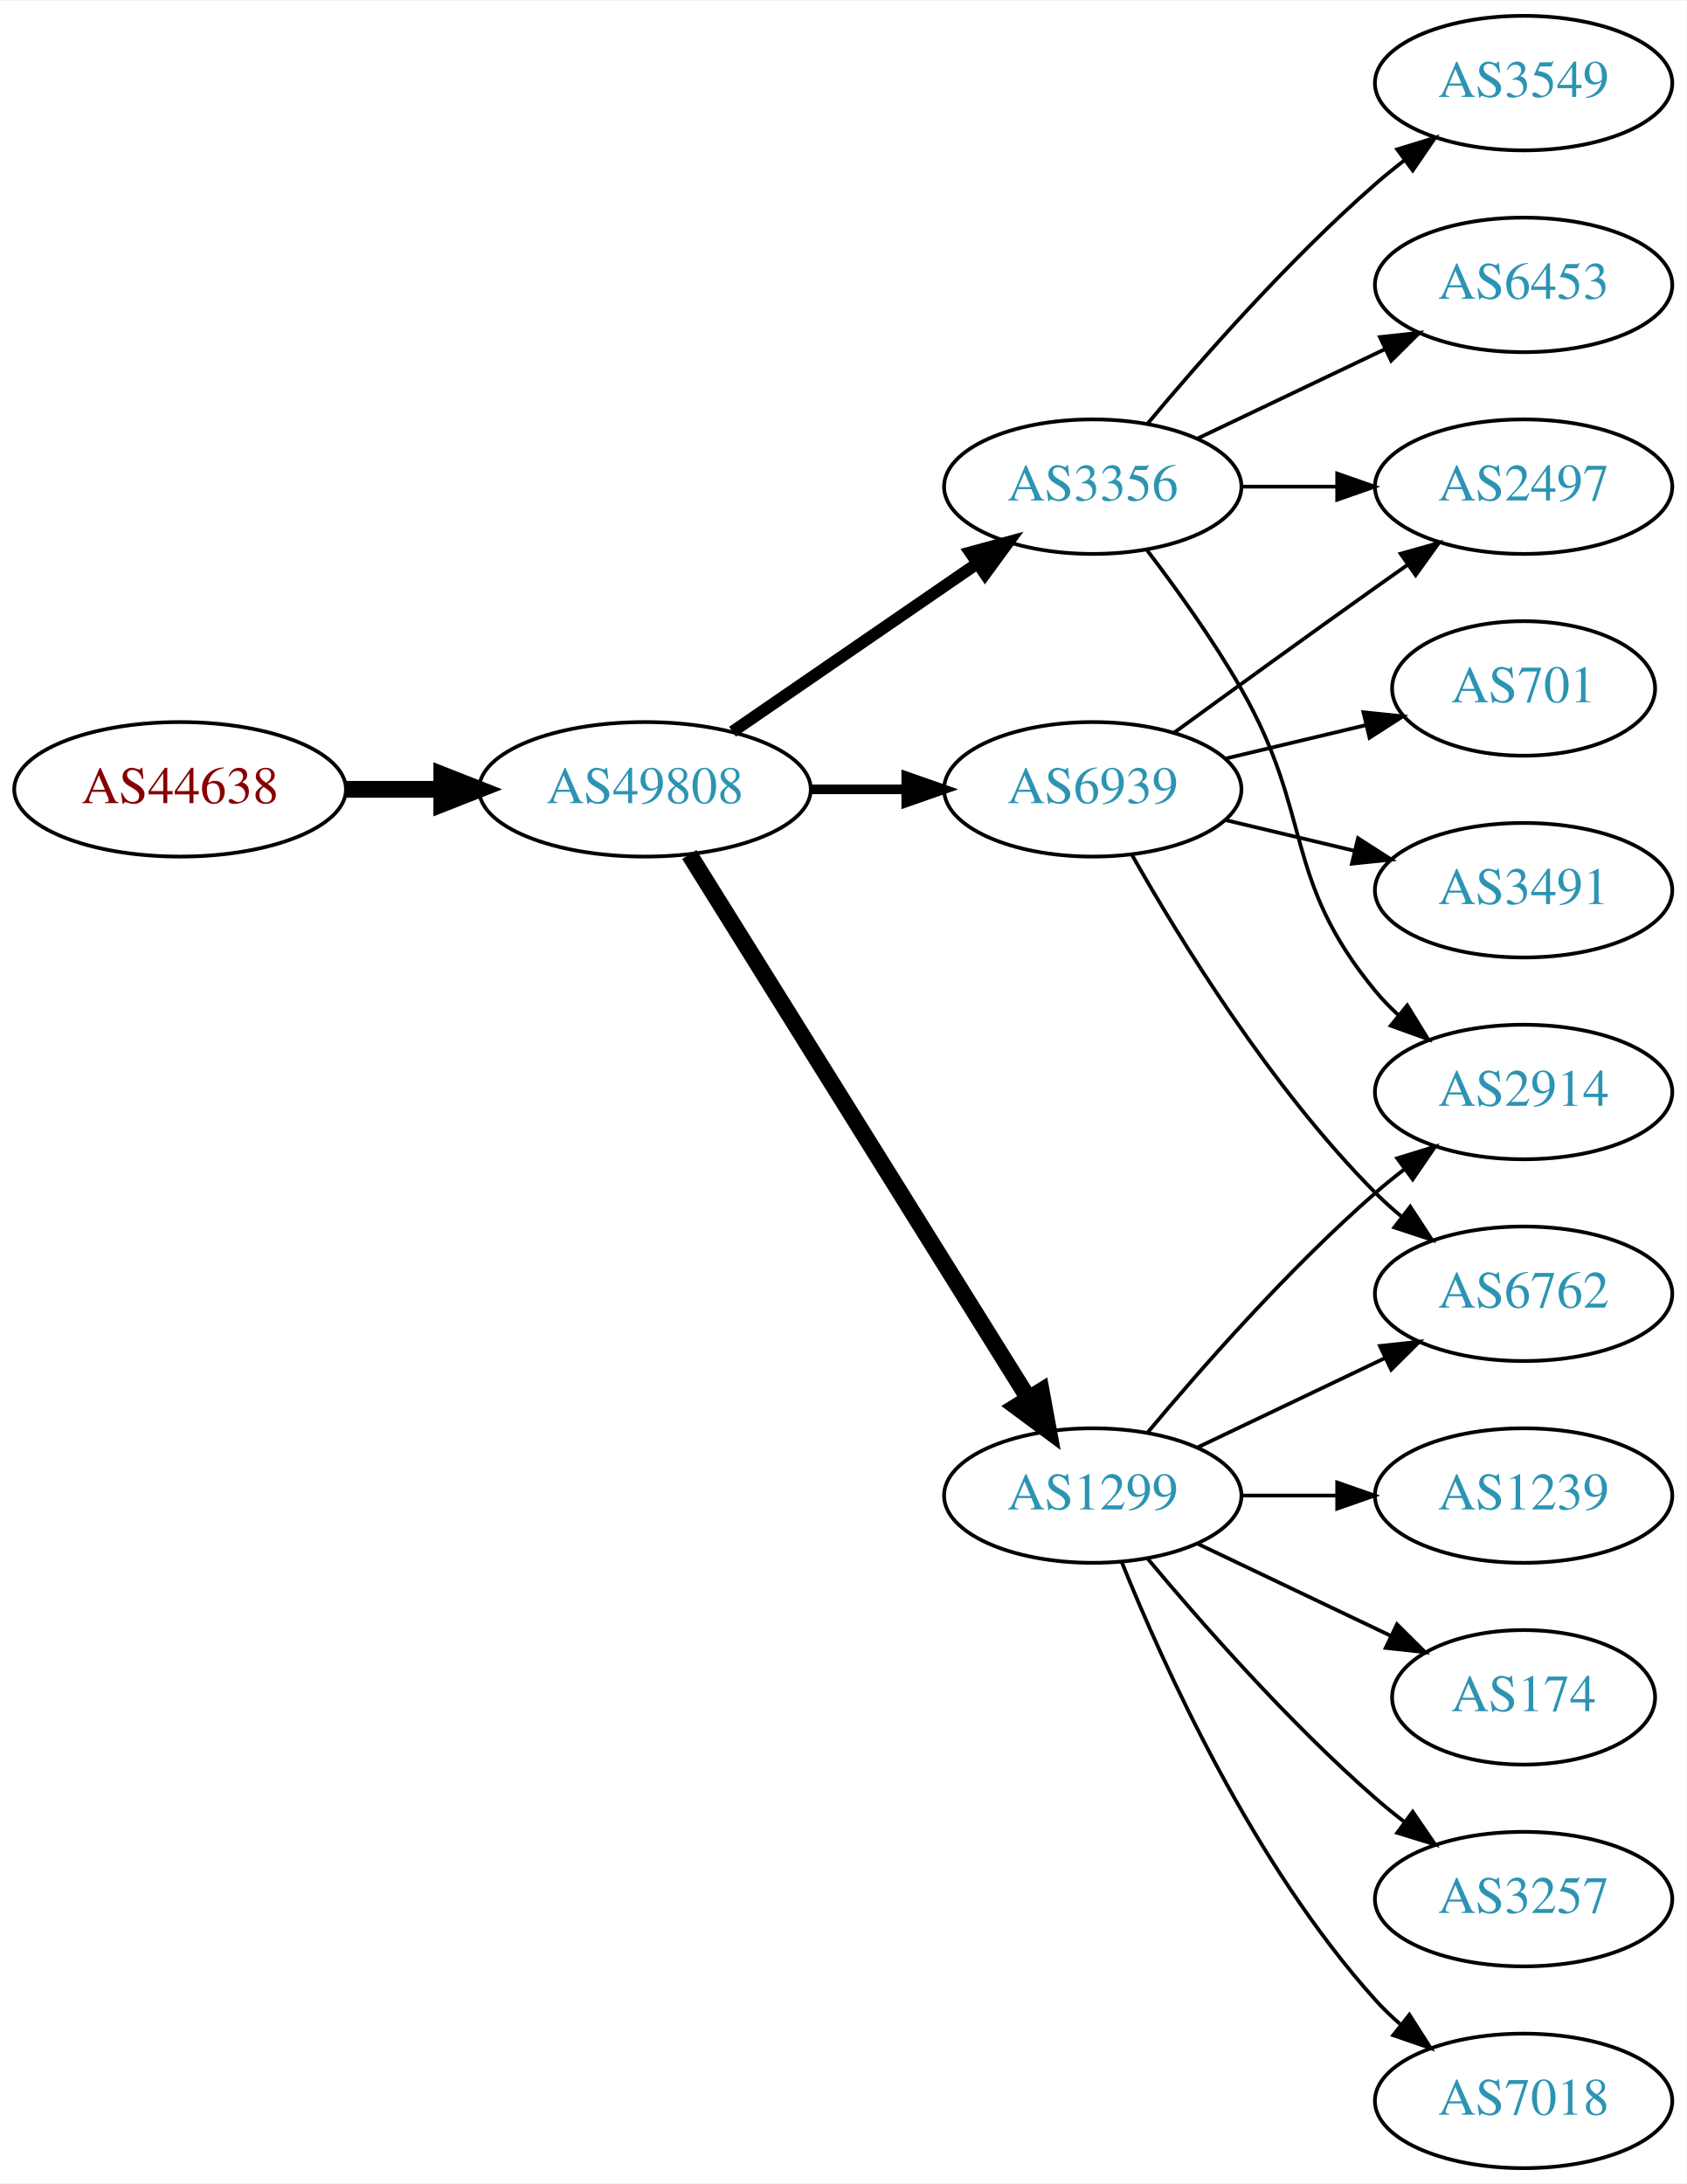
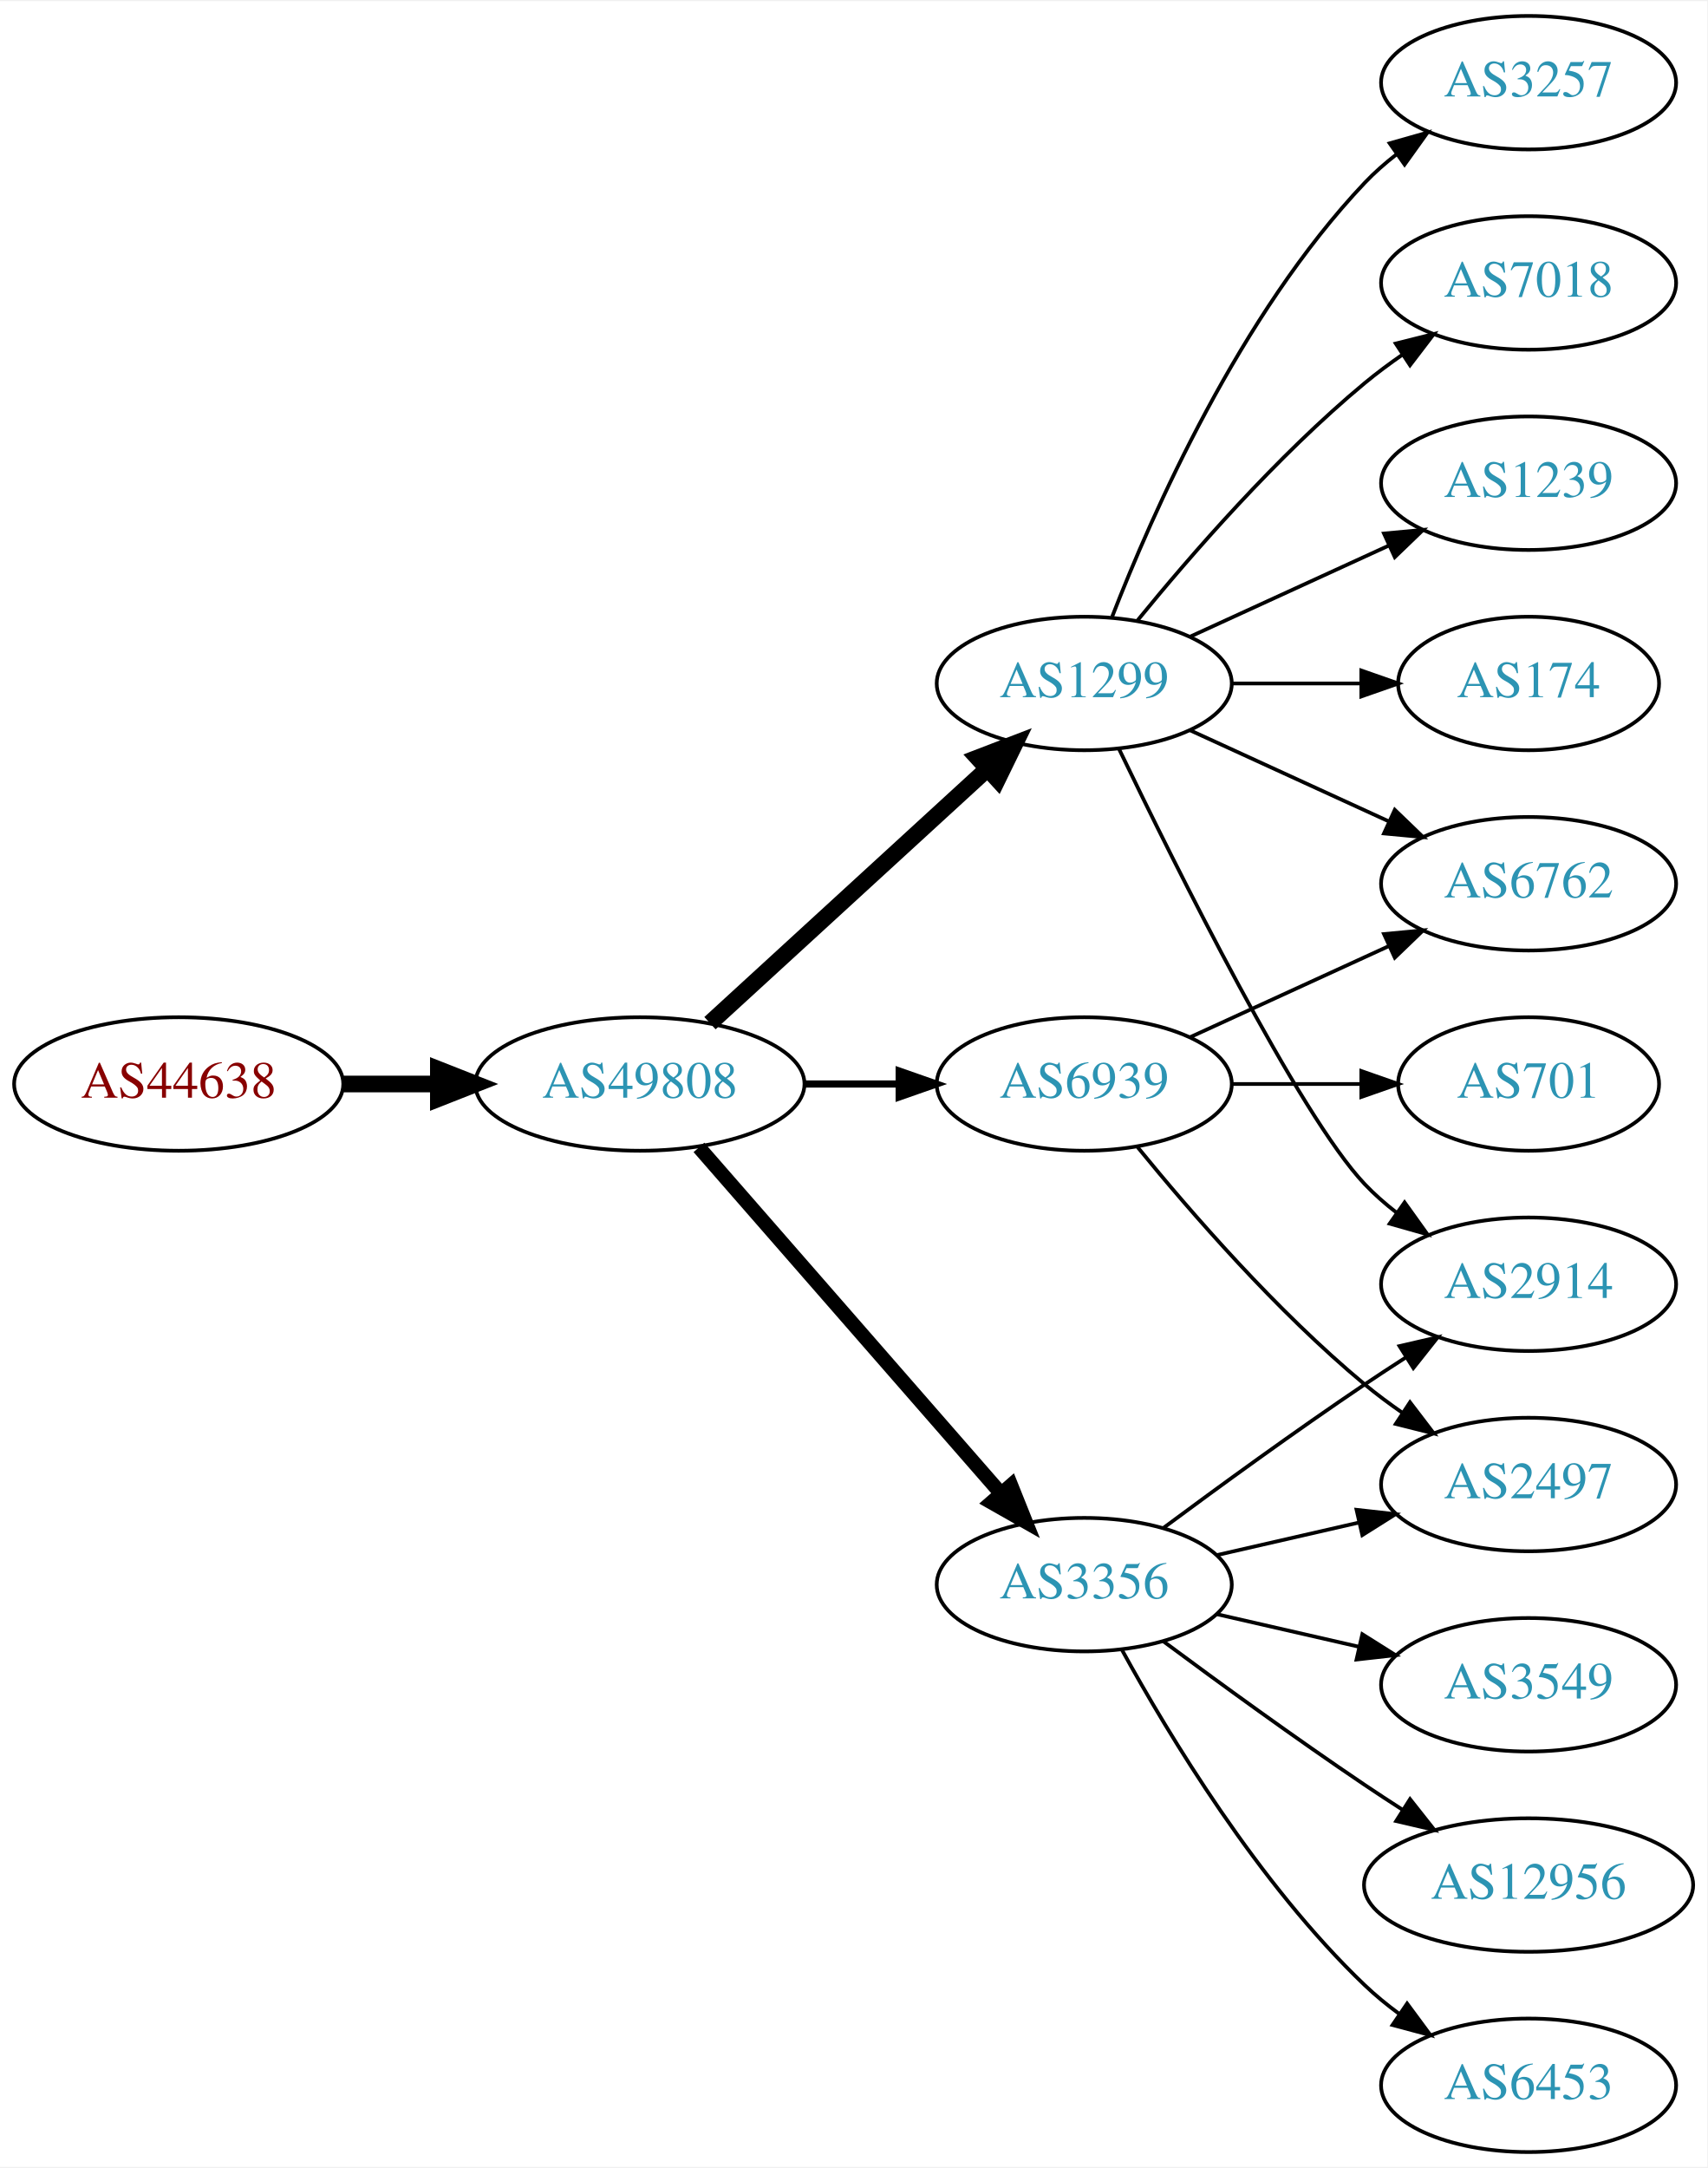
- <svg xmlns="http://www.w3.org/2000/svg" xmlns:xlink="http://www.w3.org/1999/xlink" width="451pt" height="584pt" viewBox="0.00 0.00 451.37 584.00">
+ <svg xmlns="http://www.w3.org/2000/svg" xmlns:xlink="http://www.w3.org/1999/xlink" width="460pt" height="584pt" viewBox="0.00 0.00 460.47 584.00">
  <g id="graph0" class="graph" transform="scale(1 1) rotate(0) translate(4 580)">
-     <polygon fill="white" stroke="none" points="-4,4 -4,-580 447.37,-580 447.37,4 -4,4" />
+     <polygon fill="white" stroke="none" points="-4,4 -4,-580 456.469,-580 456.469,4 -4,4" />
    <g id="node1" class="node">
      <g id="a_node1">
        <a xlink:href="/asn/44638" xlink:title="AS44638 ~ Elektrohaus Gabriel GmbH &amp; Co. KG [AT]">
-           <ellipse fill="#ffffff" stroke="black" cx="44.196" cy="-369" rx="44.393" ry="18" />
-           <text text-anchor="middle" x="44.196" y="-365.3" font-family="Times,serif" font-size="14.00" fill="#880000">AS44638</text>
+           <ellipse fill="#ffffff" stroke="black" cx="44.196" cy="-288" rx="44.393" ry="18" />
+           <text text-anchor="middle" x="44.196" y="-284.3" font-family="Times,serif" font-size="14.00" fill="#880000">AS44638</text>
        </a>
      </g>
    </g>
    <g id="node2" class="node">
      <g id="a_node2">
        <a xlink:href="/asn/49808" xlink:title="AS49808 ~ POWERSPEED-AS [AT]">
-           <ellipse fill="#ffffff" stroke="black" cx="168.588" cy="-369" rx="44.393" ry="18" />
-           <text text-anchor="middle" x="168.588" y="-365.3" font-family="Times,serif" font-size="14.00" fill="#2c94b3">AS49808</text>
+           <ellipse fill="#ffffff" stroke="black" cx="168.588" cy="-288" rx="44.393" ry="18" />
+           <text text-anchor="middle" x="168.588" y="-284.3" font-family="Times,serif" font-size="14.00" fill="#2c94b3">AS49808</text>
        </a>
      </g>
    </g>
    <g id="edge1" class="edge">
-       <path fill="none" stroke="black" stroke-width="4.5" d="M88.692,-369C96.898,-369 105.569,-369 114.041,-369" />
-       <polygon fill="black" stroke="black" stroke-width="4.5" points="114.233,-372.938 124.233,-369 114.233,-365.063 114.233,-372.938" />
+       <path fill="none" stroke="black" stroke-width="4.5" d="M88.692,-288C96.898,-288 105.569,-288 114.041,-288" />
+       <polygon fill="black" stroke="black" stroke-width="4.5" points="114.233,-291.938 124.233,-288 114.233,-284.063 114.233,-291.938" />
    </g>
    <g id="node3" class="node">
      <g id="a_node3">
-         <a xlink:href="/asn/3356" xlink:title="AS3356 ~ Level 3 Parent, LLC [US]">
-           <ellipse fill="#ffffff" stroke="black" cx="288.431" cy="-450" rx="39.794" ry="18" />
-           <text text-anchor="middle" x="288.431" y="-446.3" font-family="Times,serif" font-size="14.00" fill="#2c94b3">AS3356</text>
+         <a xlink:href="/asn/1299" xlink:title="AS1299 ~ Telia Carrier [EU]">
+           <ellipse fill="#ffffff" stroke="black" cx="288.431" cy="-396" rx="39.794" ry="18" />
+           <text text-anchor="middle" x="288.431" y="-392.3" font-family="Times,serif" font-size="14.00" fill="#2c94b3">AS1299</text>
        </a>
      </g>
    </g>
    <g id="edge2" class="edge">
-       <path fill="none" stroke="black" stroke-width="3.214" d="M192.031,-384.426C210.612,-397.198 237.173,-415.455 257.553,-429.463" />
-       <polygon fill="black" stroke="black" stroke-width="3.214" points="255.643,-432.398 265.867,-435.178 259.609,-426.629 255.643,-432.398" />
+       <path fill="none" stroke="black" stroke-width="4.5" d="M187.486,-304.403C207.414,-322.667 239.772,-352.322 262.249,-372.921" />
+       <polygon fill="black" stroke="black" stroke-width="4.5" points="259.718,-375.943 269.751,-379.797 265.039,-370.137 259.718,-375.943" />
    </g>
    <g id="node4" class="node">
      <g id="a_node4">
-         <a xlink:href="/asn/1299" xlink:title="AS1299 ~ Telia Carrier [EU]">
-           <ellipse fill="#ffffff" stroke="black" cx="288.431" cy="-180" rx="39.794" ry="18" />
-           <text text-anchor="middle" x="288.431" y="-176.3" font-family="Times,serif" font-size="14.00" fill="#2c94b3">AS1299</text>
+         <a xlink:href="/asn/3356" xlink:title="AS3356 ~ Level 3 Parent, LLC [US]">
+           <ellipse fill="#ffffff" stroke="black" cx="288.431" cy="-153" rx="39.794" ry="18" />
+           <text text-anchor="middle" x="288.431" y="-149.3" font-family="Times,serif" font-size="14.00" fill="#2c94b3">AS3356</text>
        </a>
      </g>
    </g>
    <g id="edge3" class="edge">
-       <path fill="none" stroke="black" stroke-width="4.5" d="M180.463,-351.558C201.247,-318.225 246.707,-245.314 271.136,-206.134" />
-       <polygon fill="black" stroke="black" stroke-width="4.5" points="274.632,-207.969 276.582,-197.4 267.95,-203.802 274.632,-207.969" />
+       <path fill="none" stroke="black" stroke-width="3.857" d="M184.513,-270.902C205.056,-247.369 242.175,-204.845 265.771,-177.813" />
+       <polygon fill="black" stroke="black" stroke-width="3.857" points="268.688,-179.794 272.627,-169.959 263.414,-175.191 268.688,-179.794" />
    </g>
    <g id="node5" class="node">
      <g id="a_node5">
        <a xlink:href="/asn/6939" xlink:title="AS6939 ~ Hurricane Electric LLC [US]">
-           <ellipse fill="#ffffff" stroke="black" cx="288.431" cy="-369" rx="39.794" ry="18" />
-           <text text-anchor="middle" x="288.431" y="-365.3" font-family="Times,serif" font-size="14.00" fill="#2c94b3">AS6939</text>
+           <ellipse fill="#ffffff" stroke="black" cx="288.431" cy="-288" rx="39.794" ry="18" />
+           <text text-anchor="middle" x="288.431" y="-284.3" font-family="Times,serif" font-size="14.00" fill="#2c94b3">AS6939</text>
        </a>
      </g>
    </g>
    <g id="edge4" class="edge">
-       <path fill="none" stroke="black" stroke-width="2.571" d="M212.799,-369C221.112,-369 229.875,-369 238.357,-369" />
-       <polygon fill="black" stroke="black" stroke-width="2.571" points="238.516,-372.5 248.516,-369 238.516,-365.5 238.516,-372.5" />
+       <path fill="none" stroke="black" stroke-width="1.929" d="M212.799,-288C221.112,-288 229.875,-288 238.357,-288" />
+       <polygon fill="black" stroke="black" stroke-width="1.929" points="238.516,-291.5 248.516,-288 238.516,-284.5 238.516,-291.5" />
    </g>
    <g id="node6" class="node">
      <g id="a_node6">
-         <a xlink:href="/asn/6453" xlink:title="AS6453 ~ TATA COMMUNICATIONS (AMERICA) INC [US]">
-           <ellipse fill="#ffffff" stroke="black" cx="403.724" cy="-504" rx="39.794" ry="18" />
-           <text text-anchor="middle" x="403.724" y="-500.3" font-family="Times,serif" font-size="14.00" fill="#2c94b3">AS6453</text>
+         <a xlink:href="/asn/7018" xlink:title="AS7018 ~ AT&amp;T Services, Inc. [US]">
+           <ellipse fill="#ffffff" stroke="black" cx="408.273" cy="-504" rx="39.794" ry="18" />
+           <text text-anchor="middle" x="408.273" y="-500.3" font-family="Times,serif" font-size="14.00" fill="#2c94b3">AS7018</text>
        </a>
      </g>
    </g>
    <g id="edge5" class="edge">
-       <path fill="none" stroke="black" d="M316.567,-462.934C331.561,-470.081 350.382,-479.052 366.605,-486.785" />
-       <polygon fill="black" stroke="black" points="365.276,-490.028 375.809,-491.171 368.288,-483.709 365.276,-490.028" />
+       <path fill="none" stroke="black" d="M302.85,-413.065C316.964,-430.375 340.379,-457.345 364.077,-477 367.294,-479.668 370.794,-482.27 374.365,-484.741" />
+       <polygon fill="black" stroke="black" points="372.442,-487.666 382.721,-490.236 376.288,-481.817 372.442,-487.666" />
    </g>
    <g id="node7" class="node">
      <g id="a_node7">
-         <a xlink:href="/asn/3549" xlink:title="AS3549 ~ Level 3 Parent, LLC [US]">
-           <ellipse fill="#ffffff" stroke="black" cx="403.724" cy="-558" rx="39.794" ry="18" />
-           <text text-anchor="middle" x="403.724" y="-554.3" font-family="Times,serif" font-size="14.00" fill="#2c94b3">AS3549</text>
+         <a xlink:href="/asn/1239" xlink:title="AS1239 ~ Sprint [US]">
+           <ellipse fill="#ffffff" stroke="black" cx="408.273" cy="-450" rx="39.794" ry="18" />
+           <text text-anchor="middle" x="408.273" y="-446.3" font-family="Times,serif" font-size="14.00" fill="#2c94b3">AS1239</text>
        </a>
      </g>
    </g>
    <g id="edge6" class="edge">
-       <path fill="none" stroke="black" d="M303.061,-466.817C317.343,-483.929 340.89,-510.745 364.077,-531 366.543,-533.154 369.182,-535.294 371.879,-537.372" />
-       <polygon fill="black" stroke="black" points="369.904,-540.264 380.033,-543.37 374.052,-534.625 369.904,-540.264" />
+       <path fill="none" stroke="black" d="M317.06,-408.661C333.017,-415.973 353.287,-425.261 370.57,-433.181" />
+       <polygon fill="black" stroke="black" points="369.269,-436.435 379.818,-437.419 372.185,-430.071 369.269,-436.435" />
    </g>
    <g id="node8" class="node">
      <g id="a_node8">
-         <a xlink:href="/asn/2497" xlink:title="AS2497 ~ Internet Initiative Japan Inc. [JP]">
-           <ellipse fill="#ffffff" stroke="black" cx="403.724" cy="-450" rx="39.794" ry="18" />
-           <text text-anchor="middle" x="403.724" y="-446.3" font-family="Times,serif" font-size="14.00" fill="#2c94b3">AS2497</text>
+         <a xlink:href="/asn/174" xlink:title="AS174 ~ Cogent Communications [US]">
+           <ellipse fill="#ffffff" stroke="black" cx="408.273" cy="-396" rx="35.194" ry="18" />
+           <text text-anchor="middle" x="408.273" y="-392.3" font-family="Times,serif" font-size="14.00" fill="#2c94b3">AS174</text>
        </a>
      </g>
    </g>
    <g id="edge7" class="edge">
-       <path fill="none" stroke="black" d="M328.103,-450C336.306,-450 345.07,-450 353.602,-450" />
-       <polygon fill="black" stroke="black" points="353.841,-453.5 363.841,-450 353.841,-446.5 353.841,-453.5" />
+       <path fill="none" stroke="black" d="M328.343,-396C339.43,-396 351.59,-396 362.972,-396" />
+       <polygon fill="black" stroke="black" points="363.154,-399.5 373.154,-396 363.154,-392.5 363.154,-399.5" />
    </g>
    <g id="node9" class="node">
      <g id="a_node9">
+         <a xlink:href="/asn/3257" xlink:title="AS3257 ~ GTT [DE]">
+           <ellipse fill="#ffffff" stroke="black" cx="408.273" cy="-558" rx="39.794" ry="18" />
+           <text text-anchor="middle" x="408.273" y="-554.3" font-family="Times,serif" font-size="14.00" fill="#2c94b3">AS3257</text>
+         </a>
+       </g>
+     </g>
+     <g id="edge8" class="edge">
+       <path fill="none" stroke="black" d="M295.954,-413.994C306.704,-441.728 330.362,-495.429 364.077,-531 366.663,-533.728 369.581,-536.294 372.649,-538.677" />
+       <polygon fill="black" stroke="black" points="370.803,-541.658 380.997,-544.543 374.827,-535.93 370.803,-541.658" />
+     </g>
+     <g id="node10" class="node">
+       <g id="a_node10">
+         <a xlink:href="/asn/6762" xlink:title="AS6762 ~ TELECOM ITALIA SPARKLE S.p.A. [IT]">
+           <ellipse fill="#ffffff" stroke="black" cx="408.273" cy="-342" rx="39.794" ry="18" />
+           <text text-anchor="middle" x="408.273" y="-338.3" font-family="Times,serif" font-size="14.00" fill="#2c94b3">AS6762</text>
+         </a>
+       </g>
+     </g>
+     <g id="edge9" class="edge">
+       <path fill="none" stroke="black" d="M317.06,-383.339C333.017,-376.027 353.287,-366.739 370.57,-358.819" />
+       <polygon fill="black" stroke="black" points="372.185,-361.929 379.818,-354.581 369.269,-355.565 372.185,-361.929" />
+     </g>
+     <g id="node11" class="node">
+       <g id="a_node11">
        <a xlink:href="/asn/2914" xlink:title="AS2914 ~ NTT America, Inc. [US]">
-           <ellipse fill="#ffffff" stroke="black" cx="403.724" cy="-288" rx="39.794" ry="18" />
-           <text text-anchor="middle" x="403.724" y="-284.3" font-family="Times,serif" font-size="14.00" fill="#2c94b3">AS2914</text>
-         </a>
-       </g>
-     </g>
-     <g id="edge8" class="edge">
-       <path fill="none" stroke="black" d="M302.892,-433.087C310.785,-422.73 320.634,-409.008 328.077,-396 347.642,-361.806 339.013,-345.394 364.077,-315 365.932,-312.75 368.02,-310.604 370.238,-308.576" />
-       <polygon fill="black" stroke="black" points="372.587,-311.177 378.143,-302.156 368.174,-305.744 372.587,-311.177" />
-     </g>
-     <g id="edge13" class="edge">
-       <path fill="none" stroke="black" d="M303.061,-196.817C317.343,-213.929 340.89,-240.745 364.077,-261 366.543,-263.154 369.182,-265.294 371.879,-267.372" />
-       <polygon fill="black" stroke="black" points="369.904,-270.264 380.033,-273.37 374.052,-264.625 369.904,-270.264" />
+           <ellipse fill="#ffffff" stroke="black" cx="408.273" cy="-234" rx="39.794" ry="18" />
+           <text text-anchor="middle" x="408.273" y="-230.3" font-family="Times,serif" font-size="14.00" fill="#2c94b3">AS2914</text>
+         </a>
+       </g>
+     </g>
+     <g id="edge10" class="edge">
+       <path fill="none" stroke="black" d="M297.778,-378.405C313.245,-346.268 346.39,-279.66 364.077,-261 366.663,-258.272 369.581,-255.706 372.649,-253.323" />
+       <polygon fill="black" stroke="black" points="374.827,-256.07 380.997,-247.457 370.803,-250.342 374.827,-256.07" />
+     </g>
+     <g id="edge12" class="edge">
+       <path fill="none" stroke="black" d="M309.761,-168.277C324.623,-179.304 345.368,-194.407 364.077,-207 367.626,-209.389 371.377,-211.839 375.125,-214.242" />
+       <polygon fill="black" stroke="black" points="373.451,-217.325 383.774,-219.712 377.193,-211.409 373.451,-217.325" />
    </g>
    <g id="node12" class="node">
      <g id="a_node12">
-         <a xlink:href="/asn/6762" xlink:title="AS6762 ~ TELECOM ITALIA SPARKLE S.p.A. [IT]">
-           <ellipse fill="#ffffff" stroke="black" cx="403.724" cy="-234" rx="39.794" ry="18" />
-           <text text-anchor="middle" x="403.724" y="-230.3" font-family="Times,serif" font-size="14.00" fill="#2c94b3">AS6762</text>
-         </a>
-       </g>
-     </g>
-     <g id="edge15" class="edge">
-       <path fill="none" stroke="black" d="M316.567,-192.934C331.561,-200.081 350.382,-209.052 366.605,-216.785" />
-       <polygon fill="black" stroke="black" points="365.276,-220.028 375.809,-221.171 368.288,-213.709 365.276,-220.028" />
+         <a xlink:href="/asn/3549" xlink:title="AS3549 ~ Level 3 Parent, LLC [US]">
+           <ellipse fill="#ffffff" stroke="black" cx="408.273" cy="-126" rx="39.794" ry="18" />
+           <text text-anchor="middle" x="408.273" y="-122.3" font-family="Times,serif" font-size="14.00" fill="#2c94b3">AS3549</text>
+         </a>
+       </g>
+     </g>
+     <g id="edge11" class="edge">
+       <path fill="none" stroke="black" d="M324.15,-145.045C336.15,-142.296 349.771,-139.175 362.463,-136.267" />
+       <polygon fill="black" stroke="black" points="363.429,-139.636 372.395,-133.991 361.866,-132.813 363.429,-139.636" />
    </g>
    <g id="node13" class="node">
      <g id="a_node13">
-         <a xlink:href="/asn/174" xlink:title="AS174 ~ Cogent Communications [US]">
-           <ellipse fill="#ffffff" stroke="black" cx="403.724" cy="-126" rx="35.194" ry="18" />
-           <text text-anchor="middle" x="403.724" y="-122.3" font-family="Times,serif" font-size="14.00" fill="#2c94b3">AS174</text>
-         </a>
-       </g>
-     </g>
-     <g id="edge14" class="edge">
-       <path fill="none" stroke="black" d="M316.567,-167.066C331.999,-159.71 351.485,-150.423 368.02,-142.541" />
-       <polygon fill="black" stroke="black" points="369.84,-145.551 377.361,-138.089 366.828,-139.232 369.84,-145.551" />
+         <a xlink:href="/asn/2497" xlink:title="AS2497 ~ Internet Initiative Japan Inc. [JP]">
+           <ellipse fill="#ffffff" stroke="black" cx="408.273" cy="-180" rx="39.794" ry="18" />
+           <text text-anchor="middle" x="408.273" y="-176.3" font-family="Times,serif" font-size="14.00" fill="#2c94b3">AS2497</text>
+         </a>
+       </g>
+     </g>
+     <g id="edge13" class="edge">
+       <path fill="none" stroke="black" d="M324.15,-160.955C336.15,-163.704 349.771,-166.825 362.463,-169.733" />
+       <polygon fill="black" stroke="black" points="361.866,-173.187 372.395,-172.009 363.429,-166.364 361.866,-173.187" />
    </g>
    <g id="node14" class="node">
      <g id="a_node14">
-         <a xlink:href="/asn/3257" xlink:title="AS3257 ~ GTT [DE]">
-           <ellipse fill="#ffffff" stroke="black" cx="403.724" cy="-72" rx="39.794" ry="18" />
-           <text text-anchor="middle" x="403.724" y="-68.3" font-family="Times,serif" font-size="14.00" fill="#2c94b3">AS3257</text>
-         </a>
-       </g>
-     </g>
-     <g id="edge16" class="edge">
-       <path fill="none" stroke="black" d="M303.061,-163.183C317.343,-146.071 340.89,-119.255 364.077,-99 366.543,-96.846 369.182,-94.706 371.879,-92.628" />
-       <polygon fill="black" stroke="black" points="374.052,-95.375 380.033,-86.63 369.904,-89.736 374.052,-95.375" />
+         <a xlink:href="/asn/12956" xlink:title="AS12956 ~ TELXIUS [ES]">
+           <ellipse fill="#ffffff" stroke="black" cx="408.273" cy="-72" rx="44.393" ry="18" />
+           <text text-anchor="middle" x="408.273" y="-68.3" font-family="Times,serif" font-size="14.00" fill="#2c94b3">AS12956</text>
+         </a>
+       </g>
+     </g>
+     <g id="edge14" class="edge">
+       <path fill="none" stroke="black" d="M309.761,-137.723C324.623,-126.696 345.368,-111.593 364.077,-99 367.367,-96.785 370.83,-94.518 374.304,-92.285" />
+       <polygon fill="black" stroke="black" points="376.301,-95.163 382.872,-86.852 372.552,-89.252 376.301,-95.163" />
    </g>
    <g id="node15" class="node">
      <g id="a_node15">
-         <a xlink:href="/asn/7018" xlink:title="AS7018 ~ AT&amp;T Services, Inc. [US]">
-           <ellipse fill="#ffffff" stroke="black" cx="403.724" cy="-18" rx="39.794" ry="18" />
-           <text text-anchor="middle" x="403.724" y="-14.3" font-family="Times,serif" font-size="14.00" fill="#2c94b3">AS7018</text>
-         </a>
-       </g>
-     </g>
-     <g id="edge17" class="edge">
-       <path fill="none" stroke="black" d="M296.179,-162.213C307.23,-134.757 331.283,-81.422 364.077,-45 366.08,-42.776 368.298,-40.637 370.631,-38.603" />
-       <polygon fill="black" stroke="black" points="373.161,-41.065 378.85,-32.127 368.829,-35.567 373.161,-41.065" />
+         <a xlink:href="/asn/6453" xlink:title="AS6453 ~ TATA COMMUNICATIONS (AMERICA) INC [US]">
+           <ellipse fill="#ffffff" stroke="black" cx="408.273" cy="-18" rx="39.794" ry="18" />
+           <text text-anchor="middle" x="408.273" y="-14.3" font-family="Times,serif" font-size="14.00" fill="#2c94b3">AS6453</text>
+         </a>
+       </g>
+     </g>
+     <g id="edge15" class="edge">
+       <path fill="none" stroke="black" d="M298.672,-135.287C311.218,-112.439 335.394,-72.389 364.077,-45 366.946,-42.261 370.134,-39.653 373.443,-37.215" />
+       <polygon fill="black" stroke="black" points="375.507,-40.044 381.803,-31.523 371.567,-34.258 375.507,-40.044" />
+     </g>
+     <g id="edge16" class="edge">
+       <path fill="none" stroke="black" d="M317.06,-300.661C333.017,-307.973 353.287,-317.261 370.57,-325.181" />
+       <polygon fill="black" stroke="black" points="369.269,-328.435 379.818,-329.419 372.185,-322.071 369.269,-328.435" />
+     </g>
+     <g id="edge18" class="edge">
+       <path fill="none" stroke="black" d="M302.85,-270.935C316.964,-253.625 340.379,-226.655 364.077,-207 367.294,-204.332 370.794,-201.73 374.365,-199.259" />
+       <polygon fill="black" stroke="black" points="376.288,-202.183 382.721,-193.764 372.442,-196.334 376.288,-202.183" />
    </g>
    <g id="node16" class="node">
      <g id="a_node16">
-         <a xlink:href="/asn/1239" xlink:title="AS1239 ~ Sprint [US]">
-           <ellipse fill="#ffffff" stroke="black" cx="403.724" cy="-180" rx="39.794" ry="18" />
-           <text text-anchor="middle" x="403.724" y="-176.3" font-family="Times,serif" font-size="14.00" fill="#2c94b3">AS1239</text>
-         </a>
-       </g>
-     </g>
-     <g id="edge18" class="edge">
-       <path fill="none" stroke="black" d="M328.103,-180C336.306,-180 345.07,-180 353.602,-180" />
-       <polygon fill="black" stroke="black" points="353.841,-183.5 363.841,-180 353.841,-176.5 353.841,-183.5" />
-     </g>
-     <g id="edge12" class="edge">
-       <path fill="none" stroke="black" d="M310.279,-384.222C325.213,-395.091 345.827,-410.025 364.077,-423 366.898,-425.005 369.841,-427.085 372.789,-429.159" />
-       <polygon fill="black" stroke="black" points="370.816,-432.05 381.013,-434.926 374.835,-426.319 370.816,-432.05" />
-     </g>
-     <g id="node10" class="node">
-       <g id="a_node10">
        <a xlink:href="/asn/701" xlink:title="AS701 ~ UUNET [US]">
-           <ellipse fill="#ffffff" stroke="black" cx="403.724" cy="-396" rx="35.194" ry="18" />
-           <text text-anchor="middle" x="403.724" y="-392.3" font-family="Times,serif" font-size="14.00" fill="#2c94b3">AS701</text>
-         </a>
-       </g>
-     </g>
-     <g id="edge9" class="edge">
-       <path fill="none" stroke="black" d="M324.038,-377.248C335.833,-380.058 349.137,-383.229 361.405,-386.153" />
-       <polygon fill="black" stroke="black" points="360.871,-389.624 371.41,-388.537 362.494,-382.814 360.871,-389.624" />
-     </g>
-     <g id="node11" class="node">
-       <g id="a_node11">
-         <a xlink:href="/asn/3491" xlink:title="AS3491 ~ PCCW Global, Inc. [US]">
-           <ellipse fill="#ffffff" stroke="black" cx="403.724" cy="-342" rx="39.794" ry="18" />
-           <text text-anchor="middle" x="403.724" y="-338.3" font-family="Times,serif" font-size="14.00" fill="#2c94b3">AS3491</text>
-         </a>
-       </g>
-     </g>
-     <g id="edge10" class="edge">
-       <path fill="none" stroke="black" d="M324.038,-360.752C334.909,-358.162 347.064,-355.265 358.506,-352.538" />
-       <polygon fill="black" stroke="black" points="359.412,-355.92 368.328,-350.197 357.789,-349.111 359.412,-355.92" />
-     </g>
-     <g id="edge11" class="edge">
-       <path fill="none" stroke="black" d="M298.891,-351.51C311.672,-328.904 336.105,-289.114 364.077,-261 366.188,-258.879 368.484,-256.812 370.87,-254.829" />
-       <polygon fill="black" stroke="black" points="373.385,-257.31 379.185,-248.444 369.122,-251.758 373.385,-257.31" />
+           <ellipse fill="#ffffff" stroke="black" cx="408.273" cy="-288" rx="35.194" ry="18" />
+           <text text-anchor="middle" x="408.273" y="-284.3" font-family="Times,serif" font-size="14.00" fill="#2c94b3">AS701</text>
+         </a>
+       </g>
+     </g>
+     <g id="edge17" class="edge">
+       <path fill="none" stroke="black" d="M328.343,-288C339.43,-288 351.59,-288 362.972,-288" />
+       <polygon fill="black" stroke="black" points="363.154,-291.5 373.154,-288 363.154,-284.5 363.154,-291.5" />
    </g>
  </g>
</svg>
